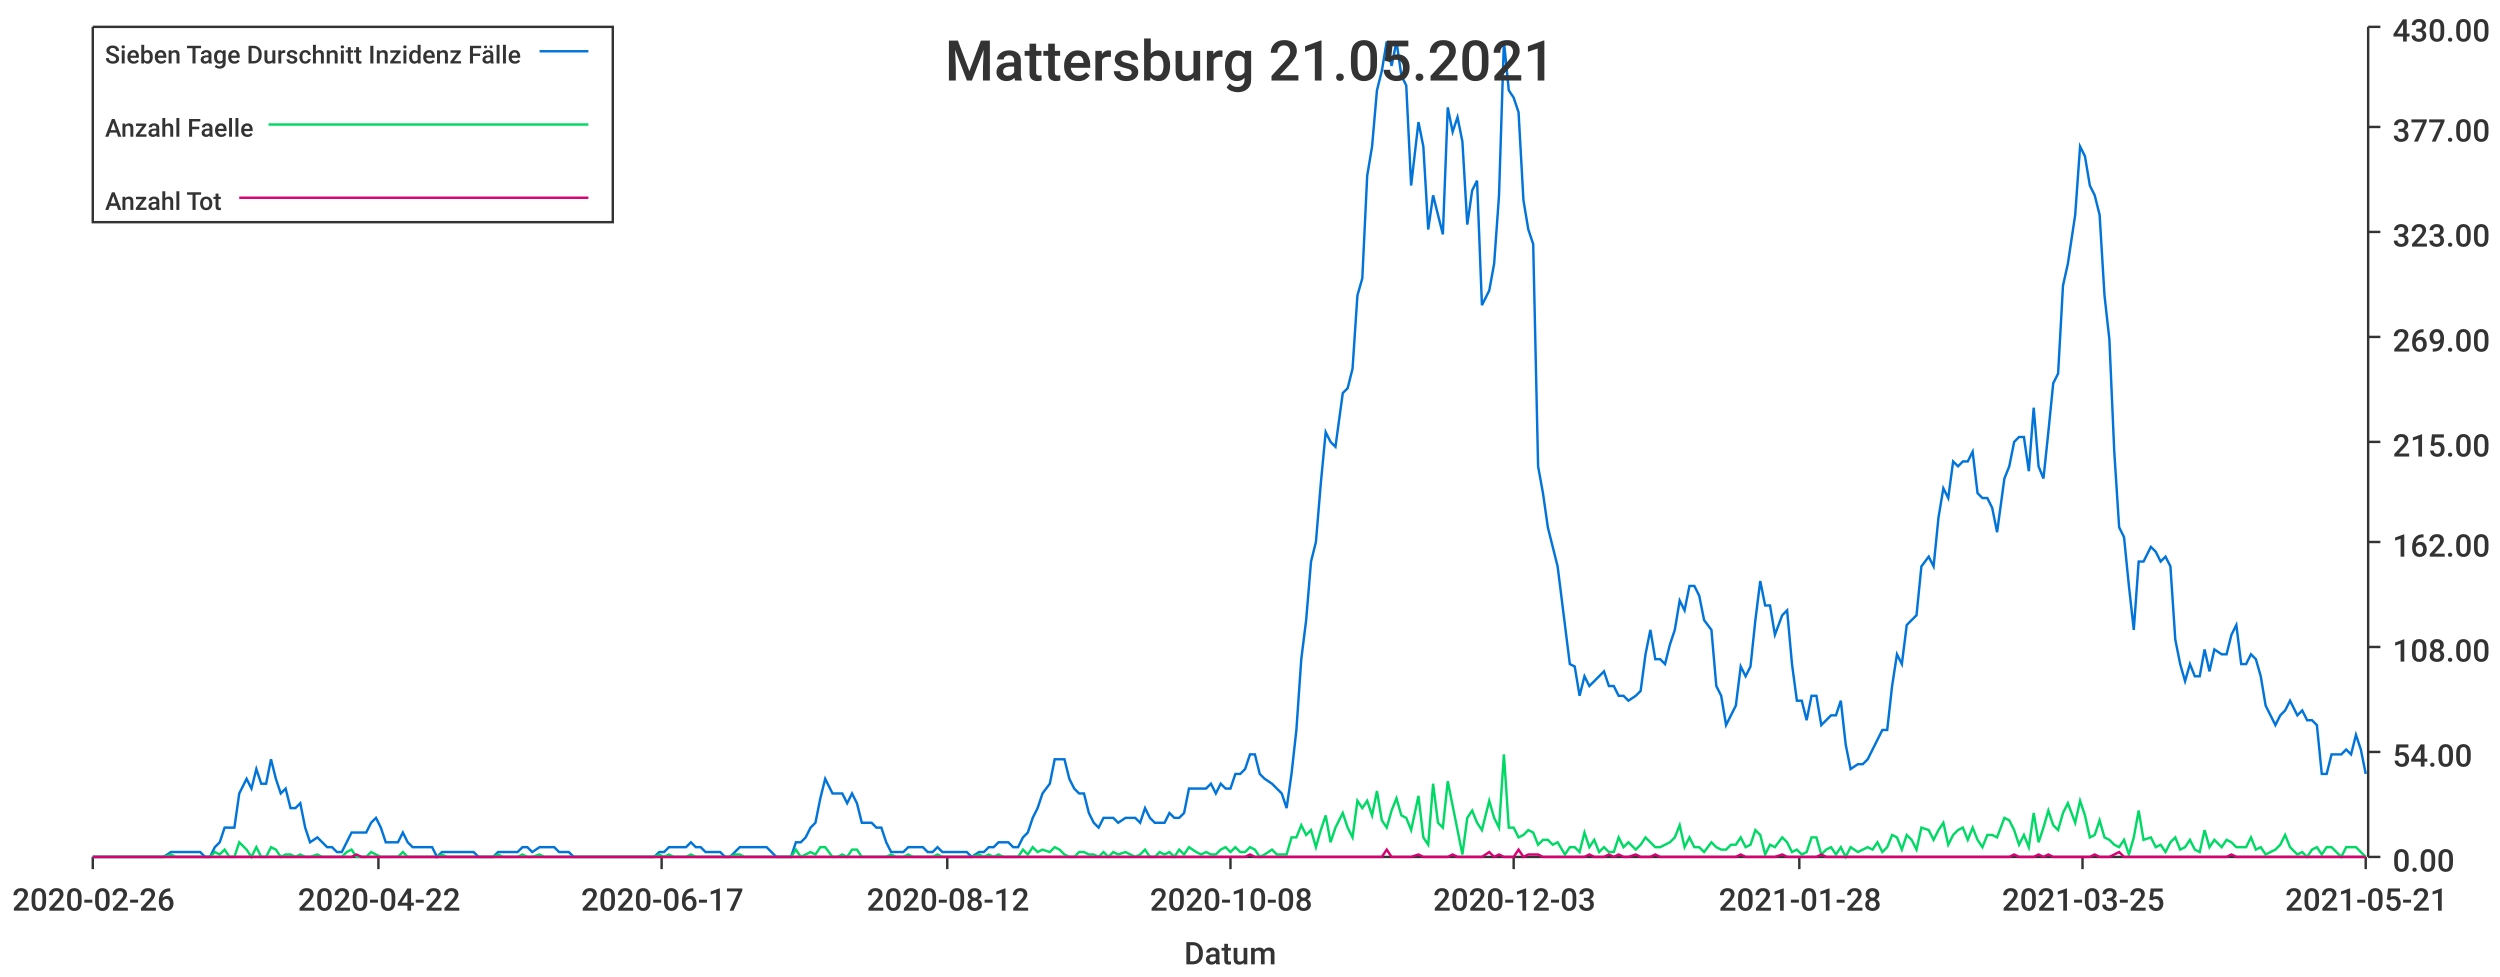
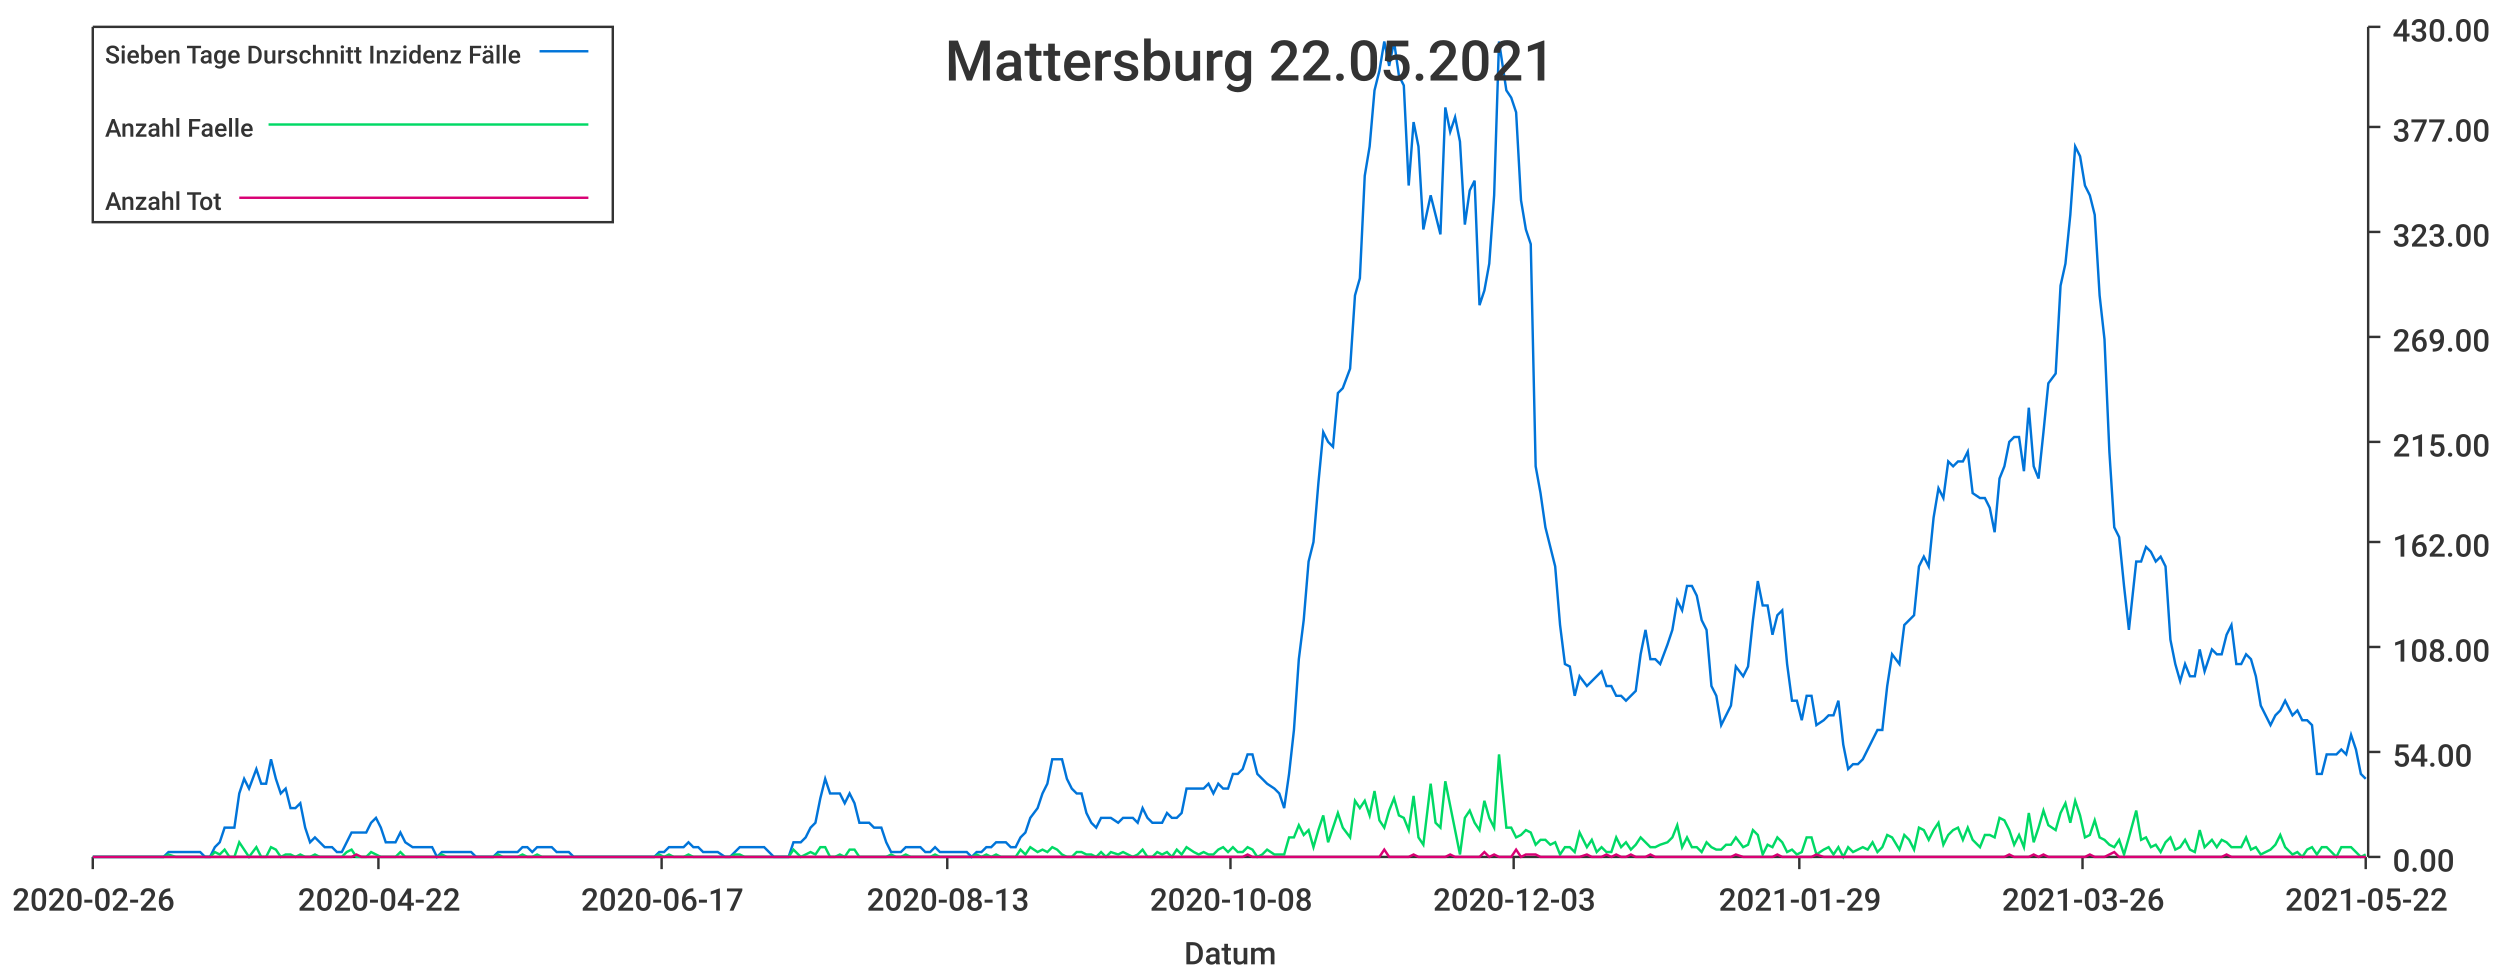
<svg xmlns="http://www.w3.org/2000/svg" width="1024" height="400">\n<path d="M 0 0 L 1024 0 L 1024 400 L 0 400 L 0 0" style="stroke-width:0;stroke:rgba(255,255,255,1.0);fill:rgba(255,255,255,1.0)" />
  <path d="M 38 11 L 969 11 L 969 351 L 38 351 L 38 11" style="stroke-width:0;stroke:rgba(255,255,255,1.0);fill:rgba(255,255,255,1.0)" />
  <path d="M 38 351 L 969 351" style="stroke-width:1;stroke:rgba(51,51,51,1.0);fill:none" />
  <path d="M 38 351 L 38 356" style="stroke-width:1;stroke:rgba(51,51,51,1.0);fill:none" />
  <text x="5" y="373" style="stroke-width:0;stroke:none;fill:rgba(51,51,51,1.0);font-size:12.8px;font-family:'Roboto Medium',sans-serif">2020-02-26</text>
  <path d="M 155 351 L 155 356" style="stroke-width:1;stroke:rgba(51,51,51,1.0);fill:none" />
  <text x="122" y="373" style="stroke-width:0;stroke:none;fill:rgba(51,51,51,1.0);font-size:12.8px;font-family:'Roboto Medium',sans-serif">2020-04-22</text>
  <path d="M 271 351 L 271 356" style="stroke-width:1;stroke:rgba(51,51,51,1.0);fill:none" />
  <text x="238" y="373" style="stroke-width:0;stroke:none;fill:rgba(51,51,51,1.0);font-size:12.8px;font-family:'Roboto Medium',sans-serif">2020-06-17</text>
  <path d="M 388 351 L 388 356" style="stroke-width:1;stroke:rgba(51,51,51,1.0);fill:none" />
-   <text x="355" y="373" style="stroke-width:0;stroke:none;fill:rgba(51,51,51,1.0);font-size:12.8px;font-family:'Roboto Medium',sans-serif">2020-08-12</text>
+   <text x="355" y="373" style="stroke-width:0;stroke:none;fill:rgba(51,51,51,1.0);font-size:12.8px;font-family:'Roboto Medium',sans-serif">2020-08-13</text>
  <path d="M 504 351 L 504 356" style="stroke-width:1;stroke:rgba(51,51,51,1.0);fill:none" />
  <text x="471" y="373" style="stroke-width:0;stroke:none;fill:rgba(51,51,51,1.0);font-size:12.8px;font-family:'Roboto Medium',sans-serif">2020-10-08</text>
  <path d="M 620 351 L 620 356" style="stroke-width:1;stroke:rgba(51,51,51,1.0);fill:none" />
  <text x="587" y="373" style="stroke-width:0;stroke:none;fill:rgba(51,51,51,1.0);font-size:12.8px;font-family:'Roboto Medium',sans-serif">2020-12-03</text>
  <path d="M 737 351 L 737 356" style="stroke-width:1;stroke:rgba(51,51,51,1.0);fill:none" />
-   <text x="704" y="373" style="stroke-width:0;stroke:none;fill:rgba(51,51,51,1.0);font-size:12.8px;font-family:'Roboto Medium',sans-serif">2021-01-28</text>
+   <text x="704" y="373" style="stroke-width:0;stroke:none;fill:rgba(51,51,51,1.0);font-size:12.8px;font-family:'Roboto Medium',sans-serif">2021-01-29</text>
  <path d="M 853 351 L 853 356" style="stroke-width:1;stroke:rgba(51,51,51,1.0);fill:none" />
-   <text x="820" y="373" style="stroke-width:0;stroke:none;fill:rgba(51,51,51,1.0);font-size:12.8px;font-family:'Roboto Medium',sans-serif">2021-03-25</text>
+   <text x="820" y="373" style="stroke-width:0;stroke:none;fill:rgba(51,51,51,1.0);font-size:12.8px;font-family:'Roboto Medium',sans-serif">2021-03-26</text>
  <path d="M 969 351 L 969 356" style="stroke-width:1;stroke:rgba(51,51,51,1.0);fill:none" />
-   <text x="936" y="373" style="stroke-width:0;stroke:none;fill:rgba(51,51,51,1.0);font-size:12.8px;font-family:'Roboto Medium',sans-serif">2021-05-21</text>
+   <text x="936" y="373" style="stroke-width:0;stroke:none;fill:rgba(51,51,51,1.0);font-size:12.8px;font-family:'Roboto Medium',sans-serif">2021-05-22</text>
  <text x="485" y="395" style="stroke-width:0;stroke:none;fill:rgba(51,51,51,1.0);font-size:12.8px;font-family:'Roboto Medium',sans-serif">Datum</text>
  <path d="M 970 351 L 970 11" style="stroke-width:1;stroke:rgba(51,51,51,1.0);fill:none" />
  <path d="M 970 351 L 975 351" style="stroke-width:1;stroke:rgba(51,51,51,1.0);fill:none" />
  <text x="980" y="357" style="stroke-width:0;stroke:none;fill:rgba(51,51,51,1.0);font-size:12.8px;font-family:'Roboto Medium',sans-serif">0.00</text>
  <path d="M 970 308 L 975 308" style="stroke-width:1;stroke:rgba(51,51,51,1.0);fill:none" />
  <text x="980" y="314" style="stroke-width:0;stroke:none;fill:rgba(51,51,51,1.0);font-size:12.8px;font-family:'Roboto Medium',sans-serif">54.00</text>
  <path d="M 970 265 L 975 265" style="stroke-width:1;stroke:rgba(51,51,51,1.0);fill:none" />
  <text x="980" y="271" style="stroke-width:0;stroke:none;fill:rgba(51,51,51,1.0);font-size:12.8px;font-family:'Roboto Medium',sans-serif">108.00</text>
  <path d="M 970 222 L 975 222" style="stroke-width:1;stroke:rgba(51,51,51,1.0);fill:none" />
  <text x="980" y="228" style="stroke-width:0;stroke:none;fill:rgba(51,51,51,1.0);font-size:12.8px;font-family:'Roboto Medium',sans-serif">162.00</text>
  <path d="M 970 181 L 975 181" style="stroke-width:1;stroke:rgba(51,51,51,1.0);fill:none" />
  <text x="980" y="187" style="stroke-width:0;stroke:none;fill:rgba(51,51,51,1.0);font-size:12.8px;font-family:'Roboto Medium',sans-serif">215.00</text>
  <path d="M 970 138 L 975 138" style="stroke-width:1;stroke:rgba(51,51,51,1.0);fill:none" />
  <text x="980" y="144" style="stroke-width:0;stroke:none;fill:rgba(51,51,51,1.0);font-size:12.8px;font-family:'Roboto Medium',sans-serif">269.00</text>
  <path d="M 970 95 L 975 95" style="stroke-width:1;stroke:rgba(51,51,51,1.0);fill:none" />
  <text x="980" y="101" style="stroke-width:0;stroke:none;fill:rgba(51,51,51,1.0);font-size:12.8px;font-family:'Roboto Medium',sans-serif">323.00</text>
  <path d="M 970 52 L 975 52" style="stroke-width:1;stroke:rgba(51,51,51,1.0);fill:none" />
  <text x="980" y="58" style="stroke-width:0;stroke:none;fill:rgba(51,51,51,1.0);font-size:12.8px;font-family:'Roboto Medium',sans-serif">377.00</text>
  <path d="M 970 11 L 975 11" style="stroke-width:1;stroke:rgba(51,51,51,1.0);fill:none" />
  <text x="980" y="17" style="stroke-width:0;stroke:none;fill:rgba(51,51,51,1.0);font-size:12.8px;font-family:'Roboto Medium',sans-serif">430.00</text>
-   <path d="M 38 351 L 41 351 L 43 351 L 45 351 L 47 351 L 49 351 L 51 351 L 53 351 L 55 351 L 57 351 L 59 351 L 61 351 L 63 351 L 65 351 L 67 351 L 70 349 L 72 349 L 74 349 L 76 349 L 78 349 L 80 349 L 82 349 L 84 351 L 86 351 L 88 347 L 90 345 L 92 339 L 94 339 L 96 339 L 98 325 L 101 319 L 103 323 L 105 315 L 107 321 L 109 321 L 111 311 L 113 319 L 115 325 L 117 323 L 119 331 L 121 331 L 123 329 L 125 339 L 127 345 L 130 343 L 132 345 L 134 347 L 136 347 L 138 349 L 140 349 L 142 345 L 144 341 L 146 341 L 148 341 L 150 341 L 152 337 L 154 335 L 156 339 L 158 345 L 161 345 L 163 345 L 165 341 L 167 345 L 169 347 L 171 347 L 173 347 L 175 347 L 177 347 L 179 351 L 181 349 L 183 349 L 185 349 L 187 349 L 190 349 L 192 349 L 194 349 L 196 351 L 198 351 L 200 351 L 202 351 L 204 349 L 206 349 L 208 349 L 210 349 L 212 349 L 214 347 L 216 347 L 218 349 L 221 347 L 223 347 L 225 347 L 227 347 L 229 349 L 231 349 L 233 349 L 235 351 L 237 351 L 239 351 L 241 351 L 243 351 L 245 351 L 247 351 L 250 351 L 252 351 L 254 351 L 256 351 L 258 351 L 260 351 L 262 351 L 264 351 L 266 351 L 268 351 L 270 349 L 272 349 L 274 347 L 276 347 L 278 347 L 281 347 L 283 345 L 285 347 L 287 347 L 289 349 L 291 349 L 293 349 L 295 349 L 297 351 L 299 351 L 301 349 L 303 347 L 305 347 L 307 347 L 310 347 L 312 347 L 314 347 L 316 349 L 318 351 L 320 351 L 322 351 L 324 351 L 326 345 L 328 345 L 330 343 L 332 339 L 334 337 L 336 327 L 338 319 L 341 325 L 343 325 L 345 325 L 347 329 L 349 325 L 351 329 L 353 337 L 355 337 L 357 337 L 359 339 L 361 339 L 363 345 L 365 349 L 367 349 L 370 349 L 372 347 L 374 347 L 376 347 L 378 347 L 380 349 L 382 349 L 384 347 L 386 349 L 388 349 L 390 349 L 392 349 L 394 349 L 396 349 L 398 351 L 401 349 L 403 349 L 405 347 L 407 347 L 409 345 L 411 345 L 413 345 L 415 347 L 417 347 L 419 343 L 421 341 L 423 335 L 425 331 L 427 325 L 430 321 L 432 311 L 434 311 L 436 311 L 438 319 L 440 323 L 442 325 L 444 325 L 446 333 L 448 337 L 450 339 L 452 335 L 454 335 L 456 335 L 458 337 L 461 335 L 463 335 L 465 335 L 467 337 L 469 331 L 471 335 L 473 337 L 475 337 L 477 337 L 479 333 L 481 335 L 483 335 L 485 333 L 487 323 L 490 323 L 492 323 L 494 323 L 496 321 L 498 325 L 500 321 L 502 323 L 504 323 L 506 317 L 508 317 L 510 315 L 512 309 L 514 309 L 516 317 L 518 319 L 521 321 L 523 323 L 525 325 L 527 331 L 529 317 L 531 299 L 533 270 L 535 254 L 537 230 L 539 222 L 541 198 L 543 177 L 545 181 L 547 183 L 550 161 L 552 159 L 554 151 L 556 121 L 558 114 L 560 72 L 562 60 L 564 37 L 566 29 L 568 17 L 570 27 L 572 17 L 574 31 L 576 35 L 578 76 L 581 50 L 583 60 L 585 94 L 587 80 L 589 88 L 591 96 L 593 44 L 595 54 L 597 48 L 599 58 L 601 92 L 603 78 L 605 74 L 607 125 L 610 119 L 612 108 L 614 80 L 616 17 L 618 37 L 620 40 L 622 46 L 624 82 L 626 94 L 628 100 L 630 191 L 632 202 L 634 216 L 636 224 L 638 232 L 641 256 L 643 272 L 645 273 L 647 285 L 649 277 L 651 281 L 653 279 L 655 277 L 657 275 L 659 281 L 661 281 L 663 285 L 665 285 L 667 287 L 670 285 L 672 283 L 674 268 L 676 258 L 678 270 L 680 270 L 682 272 L 684 264 L 686 258 L 688 246 L 690 250 L 692 240 L 694 240 L 696 244 L 698 254 L 701 258 L 703 281 L 705 285 L 707 297 L 709 293 L 711 289 L 713 273 L 715 277 L 717 273 L 719 254 L 721 238 L 723 248 L 725 248 L 727 260 L 730 252 L 732 250 L 734 272 L 736 287 L 738 287 L 740 295 L 742 285 L 744 285 L 746 297 L 748 295 L 750 293 L 752 293 L 754 287 L 756 305 L 758 315 L 761 313 L 763 313 L 765 311 L 767 307 L 769 303 L 771 299 L 773 299 L 775 281 L 777 268 L 779 272 L 781 256 L 783 254 L 785 252 L 787 232 L 790 228 L 792 232 L 794 212 L 796 200 L 798 204 L 800 189 L 802 191 L 804 189 L 806 189 L 808 185 L 810 202 L 812 204 L 814 204 L 816 208 L 818 218 L 821 196 L 823 191 L 825 181 L 827 179 L 829 179 L 831 193 L 833 167 L 835 191 L 837 196 L 839 177 L 841 157 L 843 153 L 845 117 L 847 108 L 850 88 L 852 60 L 854 64 L 856 76 L 858 80 L 860 88 L 862 121 L 864 139 L 866 185 L 868 216 L 870 220 L 872 240 L 874 258 L 876 230 L 878 230 L 881 224 L 883 226 L 885 230 L 887 228 L 889 232 L 891 262 L 893 272 L 895 279 L 897 272 L 899 277 L 901 277 L 903 266 L 905 275 L 907 266 L 910 268 L 912 268 L 914 260 L 916 256 L 918 272 L 920 272 L 922 268 L 924 270 L 926 277 L 928 289 L 930 293 L 932 297 L 934 293 L 936 291 L 938 287 L 941 293 L 943 291 L 945 295 L 947 295 L 949 297 L 951 317 L 953 317 L 955 309 L 957 309 L 959 309 L 961 307 L 963 309 L 965 301 L 967 307 L 969 317" style="stroke-width:1;stroke:rgba(0,116,217,1.0);fill:none" />
-   <path d="M 38 351 L 41 351 L 43 351 L 45 351 L 47 351 L 49 351 L 51 351 L 53 351 L 55 351 L 57 351 L 59 351 L 61 351 L 63 351 L 65 351 L 67 351 L 70 350 L 72 351 L 74 351 L 76 351 L 78 351 L 80 351 L 82 351 L 84 351 L 86 351 L 88 349 L 90 350 L 92 348 L 94 351 L 96 351 L 98 345 L 101 348 L 103 351 L 105 347 L 107 351 L 109 351 L 111 347 L 113 348 L 115 351 L 117 350 L 119 350 L 121 351 L 123 350 L 125 351 L 127 351 L 130 350 L 132 351 L 134 351 L 136 351 L 138 351 L 140 351 L 142 349 L 144 348 L 146 351 L 148 351 L 150 351 L 152 349 L 154 350 L 156 351 L 158 351 L 161 351 L 163 351 L 165 349 L 167 351 L 169 351 L 171 351 L 173 351 L 175 351 L 177 351 L 179 351 L 181 350 L 183 351 L 185 351 L 187 351 L 190 351 L 192 351 L 194 351 L 196 351 L 198 351 L 200 351 L 202 351 L 204 350 L 206 351 L 208 351 L 210 351 L 212 351 L 214 350 L 216 351 L 218 351 L 221 350 L 223 351 L 225 351 L 227 351 L 229 351 L 231 351 L 233 351 L 235 351 L 237 351 L 239 351 L 241 351 L 243 351 L 245 351 L 247 351 L 250 351 L 252 351 L 254 351 L 256 351 L 258 351 L 260 351 L 262 351 L 264 351 L 266 351 L 268 351 L 270 350 L 272 351 L 274 350 L 276 351 L 278 351 L 281 351 L 283 350 L 285 351 L 287 351 L 289 351 L 291 351 L 293 351 L 295 351 L 297 351 L 299 351 L 301 350 L 303 350 L 305 351 L 307 351 L 310 351 L 312 351 L 314 351 L 316 351 L 318 351 L 320 351 L 322 351 L 324 351 L 326 348 L 328 351 L 330 350 L 332 349 L 334 350 L 336 347 L 338 347 L 341 351 L 343 351 L 345 350 L 347 351 L 349 348 L 351 348 L 353 351 L 355 351 L 357 351 L 359 351 L 361 351 L 363 351 L 365 350 L 367 351 L 370 351 L 372 350 L 374 351 L 376 351 L 378 351 L 380 351 L 382 351 L 384 350 L 386 351 L 388 351 L 390 351 L 392 351 L 394 351 L 396 351 L 398 351 L 401 350 L 403 351 L 405 350 L 407 351 L 409 350 L 411 351 L 413 351 L 415 351 L 417 351 L 419 348 L 421 350 L 423 347 L 425 349 L 427 348 L 430 349 L 432 347 L 434 348 L 436 350 L 438 351 L 440 351 L 442 349 L 444 349 L 446 350 L 448 350 L 450 351 L 452 349 L 454 351 L 456 349 L 458 350 L 461 349 L 463 350 L 465 351 L 467 350 L 469 348 L 471 351 L 473 351 L 475 349 L 477 350 L 479 349 L 481 351 L 483 348 L 485 350 L 487 347 L 490 349 L 492 350 L 494 349 L 496 350 L 498 350 L 500 348 L 502 347 L 504 349 L 506 347 L 508 349 L 510 349 L 512 347 L 514 348 L 516 351 L 518 350 L 521 348 L 523 350 L 525 350 L 527 350 L 529 343 L 531 343 L 533 338 L 535 342 L 537 340 L 539 347 L 541 340 L 543 334 L 545 345 L 547 339 L 550 333 L 552 339 L 554 343 L 556 328 L 558 331 L 560 328 L 562 334 L 564 324 L 566 336 L 568 339 L 570 332 L 572 327 L 574 334 L 576 335 L 578 340 L 581 326 L 583 343 L 585 346 L 587 321 L 589 337 L 591 339 L 593 320 L 595 330 L 597 340 L 599 350 L 601 335 L 603 332 L 605 337 L 607 340 L 610 328 L 612 335 L 614 339 L 616 309 L 618 339 L 620 339 L 622 343 L 624 342 L 626 340 L 628 341 L 630 346 L 632 344 L 634 344 L 636 346 L 638 345 L 641 350 L 643 347 L 645 347 L 647 349 L 649 341 L 651 347 L 653 344 L 655 349 L 657 347 L 659 349 L 661 349 L 663 343 L 665 347 L 667 345 L 670 348 L 672 346 L 674 343 L 676 345 L 678 347 L 680 347 L 682 346 L 684 345 L 686 343 L 688 338 L 690 347 L 692 343 L 694 347 L 696 347 L 698 349 L 701 345 L 703 347 L 705 348 L 707 348 L 709 346 L 711 346 L 713 343 L 715 347 L 717 346 L 719 340 L 721 342 L 723 350 L 725 346 L 727 347 L 730 343 L 732 345 L 734 349 L 736 348 L 738 350 L 740 349 L 742 343 L 744 343 L 746 350 L 748 348 L 750 347 L 752 350 L 754 347 L 756 351 L 758 347 L 761 349 L 763 348 L 765 347 L 767 348 L 769 345 L 771 349 L 773 347 L 775 342 L 777 343 L 779 348 L 781 342 L 783 344 L 785 348 L 787 339 L 790 340 L 792 344 L 794 340 L 796 337 L 798 346 L 800 342 L 802 340 L 804 339 L 806 344 L 808 339 L 810 344 L 812 347 L 814 342 L 816 342 L 818 343 L 821 335 L 823 336 L 825 340 L 827 346 L 829 342 L 831 347 L 833 333 L 835 345 L 837 339 L 839 332 L 841 338 L 843 340 L 845 333 L 847 329 L 850 337 L 852 328 L 854 334 L 856 343 L 858 342 L 860 336 L 862 343 L 864 344 L 866 346 L 868 347 L 870 344 L 872 350 L 874 343 L 876 332 L 878 344 L 881 343 L 883 347 L 885 346 L 887 349 L 889 345 L 891 343 L 893 348 L 895 347 L 897 344 L 899 348 L 901 349 L 903 340 L 905 347 L 907 344 L 910 347 L 912 344 L 914 345 L 916 347 L 918 347 L 920 347 L 922 343 L 924 348 L 926 347 L 928 350 L 930 349 L 932 348 L 934 346 L 936 342 L 938 347 L 941 350 L 943 349 L 945 351 L 947 348 L 949 347 L 951 350 L 953 347 L 955 347 L 957 349 L 959 351 L 961 347 L 963 347 L 965 347 L 967 349 L 969 351" style="stroke-width:1;stroke:rgba(0,217,101,1.0);fill:none" />
-   <path d="M 38 351 L 41 351 L 43 351 L 45 351 L 47 351 L 49 351 L 51 351 L 53 351 L 55 351 L 57 351 L 59 351 L 61 351 L 63 351 L 65 351 L 67 351 L 70 351 L 72 351 L 74 351 L 76 351 L 78 351 L 80 351 L 82 351 L 84 351 L 86 351 L 88 351 L 90 351 L 92 351 L 94 351 L 96 351 L 98 351 L 101 351 L 103 351 L 105 351 L 107 351 L 109 351 L 111 351 L 113 351 L 115 351 L 117 351 L 119 351 L 121 351 L 123 351 L 125 351 L 127 351 L 130 351 L 132 351 L 134 351 L 136 351 L 138 351 L 140 351 L 142 351 L 144 351 L 146 350 L 148 351 L 150 351 L 152 351 L 154 351 L 156 351 L 158 351 L 161 351 L 163 351 L 165 351 L 167 351 L 169 351 L 171 351 L 173 351 L 175 351 L 177 351 L 179 351 L 181 351 L 183 351 L 185 351 L 187 351 L 190 351 L 192 351 L 194 351 L 196 351 L 198 351 L 200 351 L 202 351 L 204 351 L 206 351 L 208 351 L 210 351 L 212 351 L 214 351 L 216 351 L 218 351 L 221 351 L 223 351 L 225 351 L 227 351 L 229 351 L 231 351 L 233 351 L 235 351 L 237 351 L 239 351 L 241 351 L 243 351 L 245 351 L 247 351 L 250 351 L 252 351 L 254 351 L 256 351 L 258 351 L 260 351 L 262 351 L 264 351 L 266 351 L 268 351 L 270 351 L 272 351 L 274 351 L 276 351 L 278 351 L 281 351 L 283 351 L 285 351 L 287 351 L 289 351 L 291 351 L 293 351 L 295 351 L 297 351 L 299 351 L 301 351 L 303 351 L 305 351 L 307 351 L 310 351 L 312 351 L 314 351 L 316 351 L 318 351 L 320 351 L 322 351 L 324 351 L 326 351 L 328 351 L 330 351 L 332 351 L 334 351 L 336 351 L 338 351 L 341 351 L 343 351 L 345 351 L 347 351 L 349 351 L 351 351 L 353 351 L 355 351 L 357 351 L 359 351 L 361 351 L 363 351 L 365 351 L 367 351 L 370 351 L 372 351 L 374 351 L 376 351 L 378 351 L 380 351 L 382 351 L 384 351 L 386 351 L 388 351 L 390 351 L 392 351 L 394 351 L 396 351 L 398 351 L 401 351 L 403 351 L 405 351 L 407 351 L 409 351 L 411 351 L 413 351 L 415 351 L 417 351 L 419 351 L 421 351 L 423 351 L 425 351 L 427 351 L 430 351 L 432 351 L 434 351 L 436 351 L 438 351 L 440 351 L 442 351 L 444 351 L 446 351 L 448 351 L 450 351 L 452 351 L 454 351 L 456 351 L 458 351 L 461 351 L 463 351 L 465 351 L 467 351 L 469 351 L 471 351 L 473 351 L 475 351 L 477 351 L 479 351 L 481 351 L 483 351 L 485 351 L 487 351 L 490 351 L 492 351 L 494 351 L 496 351 L 498 351 L 500 351 L 502 351 L 504 351 L 506 351 L 508 351 L 510 351 L 512 350 L 514 351 L 516 351 L 518 351 L 521 351 L 523 351 L 525 351 L 527 351 L 529 351 L 531 351 L 533 351 L 535 351 L 537 351 L 539 351 L 541 351 L 543 351 L 545 351 L 547 351 L 550 351 L 552 351 L 554 351 L 556 351 L 558 351 L 560 351 L 562 351 L 564 351 L 566 351 L 568 348 L 570 351 L 572 351 L 574 351 L 576 351 L 578 351 L 581 350 L 583 351 L 585 351 L 587 351 L 589 351 L 591 351 L 593 351 L 595 350 L 597 351 L 599 351 L 601 351 L 603 351 L 605 351 L 607 351 L 610 349 L 612 351 L 614 350 L 616 351 L 618 351 L 620 351 L 622 348 L 624 351 L 626 350 L 628 350 L 630 350 L 632 351 L 634 351 L 636 351 L 638 351 L 641 351 L 643 351 L 645 351 L 647 351 L 649 351 L 651 350 L 653 351 L 655 351 L 657 351 L 659 350 L 661 351 L 663 350 L 665 351 L 667 351 L 670 350 L 672 351 L 674 351 L 676 351 L 678 350 L 680 351 L 682 351 L 684 351 L 686 351 L 688 351 L 690 351 L 692 351 L 694 351 L 696 351 L 698 351 L 701 351 L 703 351 L 705 351 L 707 351 L 709 351 L 711 351 L 713 350 L 715 351 L 717 351 L 719 351 L 721 351 L 723 351 L 725 351 L 727 351 L 730 350 L 732 351 L 734 351 L 736 351 L 738 351 L 740 351 L 742 351 L 744 351 L 746 350 L 748 351 L 750 351 L 752 351 L 754 351 L 756 351 L 758 351 L 761 351 L 763 351 L 765 351 L 767 351 L 769 351 L 771 351 L 773 351 L 775 351 L 777 351 L 779 351 L 781 351 L 783 351 L 785 351 L 787 351 L 790 351 L 792 351 L 794 351 L 796 351 L 798 351 L 800 351 L 802 351 L 804 351 L 806 351 L 808 351 L 810 351 L 812 351 L 814 351 L 816 351 L 818 351 L 821 351 L 823 351 L 825 350 L 827 351 L 829 351 L 831 351 L 833 351 L 835 350 L 837 351 L 839 350 L 841 351 L 843 351 L 845 351 L 847 351 L 850 351 L 852 351 L 854 351 L 856 351 L 858 350 L 860 351 L 862 351 L 864 351 L 866 350 L 868 349 L 870 351 L 872 351 L 874 351 L 876 351 L 878 351 L 881 351 L 883 351 L 885 351 L 887 351 L 889 351 L 891 351 L 893 351 L 895 351 L 897 351 L 899 351 L 901 351 L 903 351 L 905 351 L 907 351 L 910 351 L 912 351 L 914 350 L 916 351 L 918 351 L 920 351 L 922 351 L 924 351 L 926 351 L 928 351 L 930 351 L 932 351 L 934 351 L 936 351 L 938 351 L 941 351 L 943 351 L 945 351 L 947 351 L 949 351 L 951 351 L 953 351 L 955 351 L 957 351 L 959 351 L 961 351 L 963 351 L 965 351 L 967 351 L 969 351" style="stroke-width:1;stroke:rgba(217,0,116,1.0);fill:none" />
-   <text x="387" y="33" style="stroke-width:0;stroke:none;fill:rgba(51,51,51,1.0);font-size:23.0px;font-family:'Roboto Medium',sans-serif">Mattersburg 21.05.2021</text>
+   <path d="M 38 351 L 41 351 L 43 351 L 45 351 L 47 351 L 49 351 L 51 351 L 53 351 L 55 351 L 57 351 L 59 351 L 61 351 L 63 351 L 65 351 L 67 351 L 69 349 L 72 349 L 74 349 L 76 349 L 78 349 L 80 349 L 82 349 L 84 351 L 86 351 L 88 347 L 90 345 L 92 339 L 94 339 L 96 339 L 98 325 L 100 319 L 102 323 L 105 315 L 107 321 L 109 321 L 111 311 L 113 319 L 115 325 L 117 323 L 119 331 L 121 331 L 123 329 L 125 339 L 127 345 L 129 343 L 131 345 L 133 347 L 136 347 L 138 349 L 140 349 L 142 345 L 144 341 L 146 341 L 148 341 L 150 341 L 152 337 L 154 335 L 156 339 L 158 345 L 160 345 L 162 345 L 164 341 L 166 345 L 169 347 L 171 347 L 173 347 L 175 347 L 177 347 L 179 351 L 181 349 L 183 349 L 185 349 L 187 349 L 189 349 L 191 349 L 193 349 L 195 351 L 197 351 L 200 351 L 202 351 L 204 349 L 206 349 L 208 349 L 210 349 L 212 349 L 214 347 L 216 347 L 218 349 L 220 347 L 222 347 L 224 347 L 226 347 L 228 349 L 230 349 L 233 349 L 235 351 L 237 351 L 239 351 L 241 351 L 243 351 L 245 351 L 247 351 L 249 351 L 251 351 L 253 351 L 255 351 L 257 351 L 259 351 L 261 351 L 264 351 L 266 351 L 268 351 L 270 349 L 272 349 L 274 347 L 276 347 L 278 347 L 280 347 L 282 345 L 284 347 L 286 347 L 288 349 L 290 349 L 292 349 L 294 349 L 297 351 L 299 351 L 301 349 L 303 347 L 305 347 L 307 347 L 309 347 L 311 347 L 313 347 L 315 349 L 317 351 L 319 351 L 321 351 L 323 351 L 325 345 L 328 345 L 330 343 L 332 339 L 334 337 L 336 327 L 338 319 L 340 325 L 342 325 L 344 325 L 346 329 L 348 325 L 350 329 L 352 337 L 354 337 L 356 337 L 358 339 L 361 339 L 363 345 L 365 349 L 367 349 L 369 349 L 371 347 L 373 347 L 375 347 L 377 347 L 379 349 L 381 349 L 383 347 L 385 349 L 387 349 L 389 349 L 391 349 L 394 349 L 396 349 L 398 351 L 400 349 L 402 349 L 404 347 L 406 347 L 408 345 L 410 345 L 412 345 L 414 347 L 416 347 L 418 343 L 420 341 L 422 335 L 425 331 L 427 325 L 429 321 L 431 311 L 433 311 L 435 311 L 437 319 L 439 323 L 441 325 L 443 325 L 445 333 L 447 337 L 449 339 L 451 335 L 453 335 L 455 335 L 458 337 L 460 335 L 462 335 L 464 335 L 466 337 L 468 331 L 470 335 L 472 337 L 474 337 L 476 337 L 478 333 L 480 335 L 482 335 L 484 333 L 486 323 L 489 323 L 491 323 L 493 323 L 495 321 L 497 325 L 499 321 L 501 323 L 503 323 L 505 317 L 507 317 L 509 315 L 511 309 L 513 309 L 515 317 L 517 319 L 519 321 L 522 323 L 524 325 L 526 331 L 528 317 L 530 299 L 532 270 L 534 254 L 536 230 L 538 222 L 540 198 L 542 177 L 544 181 L 546 183 L 548 161 L 550 159 L 553 151 L 555 121 L 557 114 L 559 72 L 561 60 L 563 37 L 565 29 L 567 17 L 569 27 L 571 17 L 573 31 L 575 35 L 577 76 L 579 50 L 581 60 L 583 94 L 586 80 L 588 88 L 590 96 L 592 44 L 594 54 L 596 48 L 598 58 L 600 92 L 602 78 L 604 74 L 606 125 L 608 119 L 610 108 L 612 80 L 614 17 L 617 37 L 619 40 L 621 46 L 623 82 L 625 94 L 627 100 L 629 191 L 631 202 L 633 216 L 635 224 L 637 232 L 639 256 L 641 272 L 643 273 L 645 285 L 647 277 L 650 281 L 652 279 L 654 277 L 656 275 L 658 281 L 660 281 L 662 285 L 664 285 L 666 287 L 668 285 L 670 283 L 672 268 L 674 258 L 676 270 L 678 270 L 680 272 L 683 264 L 685 258 L 687 246 L 689 250 L 691 240 L 693 240 L 695 244 L 697 254 L 699 258 L 701 281 L 703 285 L 705 297 L 707 293 L 709 289 L 711 273 L 714 277 L 716 273 L 718 254 L 720 238 L 722 248 L 724 248 L 726 260 L 728 252 L 730 250 L 732 272 L 734 287 L 736 287 L 738 295 L 740 285 L 742 285 L 744 297 L 747 295 L 749 293 L 751 293 L 753 287 L 755 305 L 757 315 L 759 313 L 761 313 L 763 311 L 765 307 L 767 303 L 769 299 L 771 299 L 773 281 L 775 268 L 778 272 L 780 256 L 782 254 L 784 252 L 786 232 L 788 228 L 790 232 L 792 212 L 794 200 L 796 204 L 798 189 L 800 191 L 802 189 L 804 189 L 806 185 L 808 202 L 811 204 L 813 204 L 815 208 L 817 218 L 819 196 L 821 191 L 823 181 L 825 179 L 827 179 L 829 193 L 831 167 L 833 191 L 835 196 L 837 177 L 839 157 L 842 153 L 844 117 L 846 108 L 848 88 L 850 60 L 852 64 L 854 76 L 856 80 L 858 88 L 860 121 L 862 139 L 864 185 L 866 216 L 868 220 L 870 240 L 872 258 L 875 230 L 877 230 L 879 224 L 881 226 L 883 230 L 885 228 L 887 232 L 889 262 L 891 272 L 893 279 L 895 272 L 897 277 L 899 277 L 901 266 L 903 275 L 906 266 L 908 268 L 910 268 L 912 260 L 914 256 L 916 272 L 918 272 L 920 268 L 922 270 L 924 277 L 926 289 L 928 293 L 930 297 L 932 293 L 934 291 L 936 287 L 939 293 L 941 291 L 943 295 L 945 295 L 947 297 L 949 317 L 951 317 L 953 309 L 955 309 L 957 309 L 959 307 L 961 309 L 963 301 L 965 307 L 967 317 L 969 319" style="stroke-width:1;stroke:rgba(0,116,217,1.0);fill:none" />
+   <path d="M 38 351 L 41 351 L 43 351 L 45 351 L 47 351 L 49 351 L 51 351 L 53 351 L 55 351 L 57 351 L 59 351 L 61 351 L 63 351 L 65 351 L 67 351 L 69 350 L 72 351 L 74 351 L 76 351 L 78 351 L 80 351 L 82 351 L 84 351 L 86 351 L 88 349 L 90 350 L 92 348 L 94 351 L 96 351 L 98 345 L 100 348 L 102 351 L 105 347 L 107 351 L 109 351 L 111 347 L 113 348 L 115 351 L 117 350 L 119 350 L 121 351 L 123 350 L 125 351 L 127 351 L 129 350 L 131 351 L 133 351 L 136 351 L 138 351 L 140 351 L 142 349 L 144 348 L 146 351 L 148 351 L 150 351 L 152 349 L 154 350 L 156 351 L 158 351 L 160 351 L 162 351 L 164 349 L 166 351 L 169 351 L 171 351 L 173 351 L 175 351 L 177 351 L 179 351 L 181 350 L 183 351 L 185 351 L 187 351 L 189 351 L 191 351 L 193 351 L 195 351 L 197 351 L 200 351 L 202 351 L 204 350 L 206 351 L 208 351 L 210 351 L 212 351 L 214 350 L 216 351 L 218 351 L 220 350 L 222 351 L 224 351 L 226 351 L 228 351 L 230 351 L 233 351 L 235 351 L 237 351 L 239 351 L 241 351 L 243 351 L 245 351 L 247 351 L 249 351 L 251 351 L 253 351 L 255 351 L 257 351 L 259 351 L 261 351 L 264 351 L 266 351 L 268 351 L 270 350 L 272 351 L 274 350 L 276 351 L 278 351 L 280 351 L 282 350 L 284 351 L 286 351 L 288 351 L 290 351 L 292 351 L 294 351 L 297 351 L 299 351 L 301 350 L 303 350 L 305 351 L 307 351 L 309 351 L 311 351 L 313 351 L 315 351 L 317 351 L 319 351 L 321 351 L 323 351 L 325 348 L 328 351 L 330 350 L 332 349 L 334 350 L 336 347 L 338 347 L 340 351 L 342 351 L 344 350 L 346 351 L 348 348 L 350 348 L 352 351 L 354 351 L 356 351 L 358 351 L 361 351 L 363 351 L 365 350 L 367 351 L 369 351 L 371 350 L 373 351 L 375 351 L 377 351 L 379 351 L 381 351 L 383 350 L 385 351 L 387 351 L 389 351 L 391 351 L 394 351 L 396 351 L 398 351 L 400 350 L 402 351 L 404 350 L 406 351 L 408 350 L 410 351 L 412 351 L 414 351 L 416 351 L 418 348 L 420 350 L 422 347 L 425 349 L 427 348 L 429 349 L 431 347 L 433 348 L 435 350 L 437 351 L 439 351 L 441 349 L 443 349 L 445 350 L 447 350 L 449 351 L 451 349 L 453 351 L 455 349 L 458 350 L 460 349 L 462 350 L 464 351 L 466 350 L 468 348 L 470 351 L 472 351 L 474 349 L 476 350 L 478 349 L 480 351 L 482 348 L 484 350 L 486 347 L 489 349 L 491 350 L 493 349 L 495 350 L 497 350 L 499 348 L 501 347 L 503 349 L 505 347 L 507 349 L 509 349 L 511 347 L 513 348 L 515 351 L 517 350 L 519 348 L 522 350 L 524 350 L 526 350 L 528 343 L 530 343 L 532 338 L 534 342 L 536 340 L 538 347 L 540 340 L 542 334 L 544 345 L 546 339 L 548 333 L 550 339 L 553 343 L 555 328 L 557 331 L 559 328 L 561 334 L 563 324 L 565 336 L 567 339 L 569 332 L 571 327 L 573 334 L 575 335 L 577 340 L 579 326 L 581 343 L 583 346 L 586 321 L 588 337 L 590 339 L 592 320 L 594 330 L 596 340 L 598 350 L 600 335 L 602 332 L 604 337 L 606 340 L 608 328 L 610 335 L 612 339 L 614 309 L 617 339 L 619 339 L 621 343 L 623 342 L 625 340 L 627 341 L 629 346 L 631 344 L 633 344 L 635 346 L 637 345 L 639 350 L 641 347 L 643 347 L 645 349 L 647 341 L 650 347 L 652 344 L 654 349 L 656 347 L 658 349 L 660 349 L 662 343 L 664 347 L 666 345 L 668 348 L 670 346 L 672 343 L 674 345 L 676 347 L 678 347 L 680 346 L 683 345 L 685 343 L 687 338 L 689 347 L 691 343 L 693 347 L 695 347 L 697 349 L 699 345 L 701 347 L 703 348 L 705 348 L 707 346 L 709 346 L 711 343 L 714 347 L 716 346 L 718 340 L 720 342 L 722 350 L 724 346 L 726 347 L 728 343 L 730 345 L 732 349 L 734 348 L 736 350 L 738 349 L 740 343 L 742 343 L 744 350 L 747 348 L 749 347 L 751 350 L 753 347 L 755 351 L 757 347 L 759 349 L 761 348 L 763 347 L 765 348 L 767 345 L 769 349 L 771 347 L 773 342 L 775 343 L 778 348 L 780 342 L 782 344 L 784 348 L 786 339 L 788 340 L 790 344 L 792 340 L 794 337 L 796 346 L 798 342 L 800 340 L 802 339 L 804 344 L 806 339 L 808 344 L 811 347 L 813 342 L 815 342 L 817 343 L 819 335 L 821 336 L 823 340 L 825 346 L 827 342 L 829 347 L 831 333 L 833 345 L 835 339 L 837 332 L 839 338 L 842 340 L 844 333 L 846 329 L 848 337 L 850 328 L 852 334 L 854 343 L 856 342 L 858 336 L 860 343 L 862 344 L 864 346 L 866 347 L 868 344 L 870 350 L 872 343 L 875 332 L 877 344 L 879 343 L 881 347 L 883 346 L 885 349 L 887 345 L 889 343 L 891 348 L 893 347 L 895 344 L 897 348 L 899 349 L 901 340 L 903 347 L 906 344 L 908 347 L 910 344 L 912 345 L 914 347 L 916 347 L 918 347 L 920 343 L 922 348 L 924 347 L 926 350 L 928 349 L 930 348 L 932 346 L 934 342 L 936 347 L 939 350 L 941 349 L 943 351 L 945 348 L 947 347 L 949 350 L 951 347 L 953 347 L 955 349 L 957 351 L 959 347 L 961 347 L 963 347 L 965 349 L 967 351 L 969 350" style="stroke-width:1;stroke:rgba(0,217,101,1.0);fill:none" />
+   <path d="M 38 351 L 41 351 L 43 351 L 45 351 L 47 351 L 49 351 L 51 351 L 53 351 L 55 351 L 57 351 L 59 351 L 61 351 L 63 351 L 65 351 L 67 351 L 69 351 L 72 351 L 74 351 L 76 351 L 78 351 L 80 351 L 82 351 L 84 351 L 86 351 L 88 351 L 90 351 L 92 351 L 94 351 L 96 351 L 98 351 L 100 351 L 102 351 L 105 351 L 107 351 L 109 351 L 111 351 L 113 351 L 115 351 L 117 351 L 119 351 L 121 351 L 123 351 L 125 351 L 127 351 L 129 351 L 131 351 L 133 351 L 136 351 L 138 351 L 140 351 L 142 351 L 144 351 L 146 350 L 148 351 L 150 351 L 152 351 L 154 351 L 156 351 L 158 351 L 160 351 L 162 351 L 164 351 L 166 351 L 169 351 L 171 351 L 173 351 L 175 351 L 177 351 L 179 351 L 181 351 L 183 351 L 185 351 L 187 351 L 189 351 L 191 351 L 193 351 L 195 351 L 197 351 L 200 351 L 202 351 L 204 351 L 206 351 L 208 351 L 210 351 L 212 351 L 214 351 L 216 351 L 218 351 L 220 351 L 222 351 L 224 351 L 226 351 L 228 351 L 230 351 L 233 351 L 235 351 L 237 351 L 239 351 L 241 351 L 243 351 L 245 351 L 247 351 L 249 351 L 251 351 L 253 351 L 255 351 L 257 351 L 259 351 L 261 351 L 264 351 L 266 351 L 268 351 L 270 351 L 272 351 L 274 351 L 276 351 L 278 351 L 280 351 L 282 351 L 284 351 L 286 351 L 288 351 L 290 351 L 292 351 L 294 351 L 297 351 L 299 351 L 301 351 L 303 351 L 305 351 L 307 351 L 309 351 L 311 351 L 313 351 L 315 351 L 317 351 L 319 351 L 321 351 L 323 351 L 325 351 L 328 351 L 330 351 L 332 351 L 334 351 L 336 351 L 338 351 L 340 351 L 342 351 L 344 351 L 346 351 L 348 351 L 350 351 L 352 351 L 354 351 L 356 351 L 358 351 L 361 351 L 363 351 L 365 351 L 367 351 L 369 351 L 371 351 L 373 351 L 375 351 L 377 351 L 379 351 L 381 351 L 383 351 L 385 351 L 387 351 L 389 351 L 391 351 L 394 351 L 396 351 L 398 351 L 400 351 L 402 351 L 404 351 L 406 351 L 408 351 L 410 351 L 412 351 L 414 351 L 416 351 L 418 351 L 420 351 L 422 351 L 425 351 L 427 351 L 429 351 L 431 351 L 433 351 L 435 351 L 437 351 L 439 351 L 441 351 L 443 351 L 445 351 L 447 351 L 449 351 L 451 351 L 453 351 L 455 351 L 458 351 L 460 351 L 462 351 L 464 351 L 466 351 L 468 351 L 470 351 L 472 351 L 474 351 L 476 351 L 478 351 L 480 351 L 482 351 L 484 351 L 486 351 L 489 351 L 491 351 L 493 351 L 495 351 L 497 351 L 499 351 L 501 351 L 503 351 L 505 351 L 507 351 L 509 351 L 511 350 L 513 351 L 515 351 L 517 351 L 519 351 L 522 351 L 524 351 L 526 351 L 528 351 L 530 351 L 532 351 L 534 351 L 536 351 L 538 351 L 540 351 L 542 351 L 544 351 L 546 351 L 548 351 L 550 351 L 553 351 L 555 351 L 557 351 L 559 351 L 561 351 L 563 351 L 565 351 L 567 348 L 569 351 L 571 351 L 573 351 L 575 351 L 577 351 L 579 350 L 581 351 L 583 351 L 586 351 L 588 351 L 590 351 L 592 351 L 594 350 L 596 351 L 598 351 L 600 351 L 602 351 L 604 351 L 606 351 L 608 349 L 610 351 L 612 350 L 614 351 L 617 351 L 619 351 L 621 348 L 623 351 L 625 350 L 627 350 L 629 350 L 631 351 L 633 351 L 635 351 L 637 351 L 639 351 L 641 351 L 643 351 L 645 351 L 647 351 L 650 350 L 652 351 L 654 351 L 656 351 L 658 350 L 660 351 L 662 350 L 664 351 L 666 351 L 668 350 L 670 351 L 672 351 L 674 351 L 676 350 L 678 351 L 680 351 L 683 351 L 685 351 L 687 351 L 689 351 L 691 351 L 693 351 L 695 351 L 697 351 L 699 351 L 701 351 L 703 351 L 705 351 L 707 351 L 709 351 L 711 350 L 714 351 L 716 351 L 718 351 L 720 351 L 722 351 L 724 351 L 726 351 L 728 350 L 730 351 L 732 351 L 734 351 L 736 351 L 738 351 L 740 351 L 742 351 L 744 350 L 747 351 L 749 351 L 751 351 L 753 351 L 755 351 L 757 351 L 759 351 L 761 351 L 763 351 L 765 351 L 767 351 L 769 351 L 771 351 L 773 351 L 775 351 L 778 351 L 780 351 L 782 351 L 784 351 L 786 351 L 788 351 L 790 351 L 792 351 L 794 351 L 796 351 L 798 351 L 800 351 L 802 351 L 804 351 L 806 351 L 808 351 L 811 351 L 813 351 L 815 351 L 817 351 L 819 351 L 821 351 L 823 350 L 825 351 L 827 351 L 829 351 L 831 351 L 833 350 L 835 351 L 837 350 L 839 351 L 842 351 L 844 351 L 846 351 L 848 351 L 850 351 L 852 351 L 854 351 L 856 350 L 858 351 L 860 351 L 862 351 L 864 350 L 866 349 L 868 351 L 870 351 L 872 351 L 875 351 L 877 351 L 879 351 L 881 351 L 883 351 L 885 351 L 887 351 L 889 351 L 891 351 L 893 351 L 895 351 L 897 351 L 899 351 L 901 351 L 903 351 L 906 351 L 908 351 L 910 351 L 912 350 L 914 351 L 916 351 L 918 351 L 920 351 L 922 351 L 924 351 L 926 351 L 928 351 L 930 351 L 932 351 L 934 351 L 936 351 L 939 351 L 941 351 L 943 351 L 945 351 L 947 351 L 949 351 L 951 351 L 953 351 L 955 351 L 957 351 L 959 351 L 961 351 L 963 351 L 965 351 L 967 351 L 969 351" style="stroke-width:1;stroke:rgba(217,0,116,1.0);fill:none" />
+   <text x="387" y="33" style="stroke-width:0;stroke:none;fill:rgba(51,51,51,1.0);font-size:23.0px;font-family:'Roboto Medium',sans-serif">Mattersburg 22.05.2021</text>
  <path d="M 38 11 L 251 11 L 251 91 L 38 91 L 38 11" style="stroke-width:1;stroke:rgba(51,51,51,1.0);fill:rgba(255,255,255,1.0)" />
  <text x="43" y="26" style="stroke-width:0;stroke:none;fill:rgba(51,51,51,1.0);font-size:10.2px;font-family:'Roboto Medium',sans-serif">Sieben Tage Durschnitt Inzidenz Fälle</text>
  <path d="M 221 21 L 241 21" style="stroke-width:1;stroke:rgba(0,116,217,1.0);fill:none" />
  <text x="43" y="56" style="stroke-width:0;stroke:none;fill:rgba(51,51,51,1.0);font-size:10.2px;font-family:'Roboto Medium',sans-serif">Anzahl Faelle</text>
  <path d="M 110 51 L 241 51" style="stroke-width:1;stroke:rgba(0,217,101,1.0);fill:none" />
  <text x="43" y="86" style="stroke-width:0;stroke:none;fill:rgba(51,51,51,1.0);font-size:10.2px;font-family:'Roboto Medium',sans-serif">Anzahl Tot</text>
  <path d="M 98 81 L 241 81" style="stroke-width:1;stroke:rgba(217,0,116,1.0);fill:none" />
</svg>
